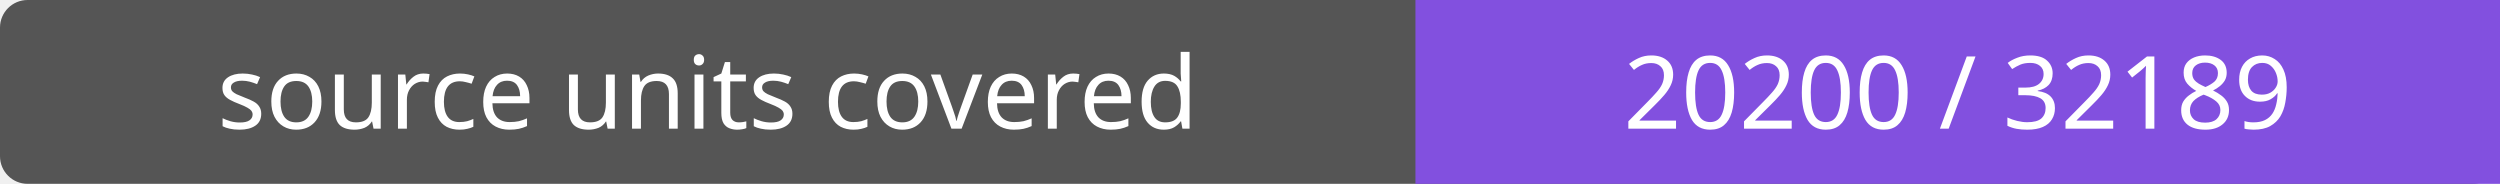
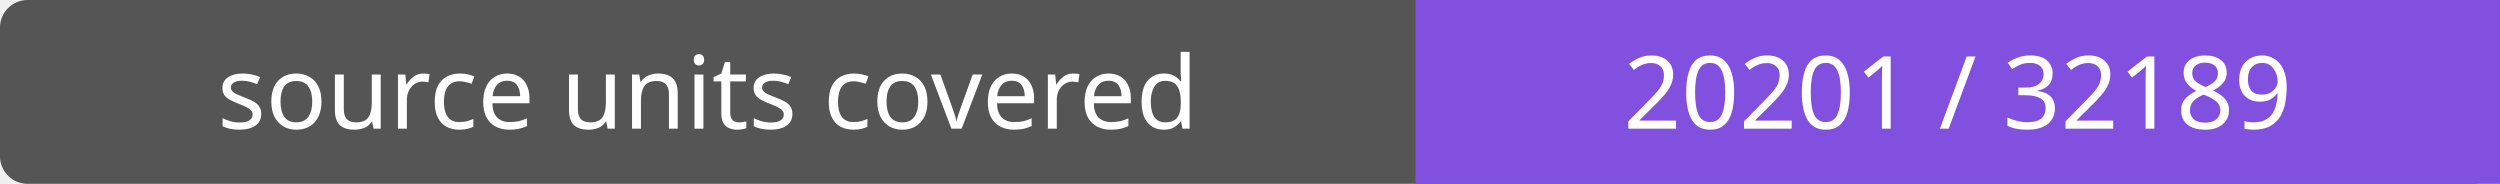
- <svg xmlns="http://www.w3.org/2000/svg" width="272" height="20" role="img" aria-label="source units covered: 20200 / 32189">
+ <svg xmlns="http://www.w3.org/2000/svg" width="272" height="20" role="img" aria-label="source units covered: 20201 / 32189">
  <rect width="272" height="20" rx="3" fill="#555" />
  <path fill="#8250df" d="M154 0h118v20H154z" />
  <g fill="#fff" text-anchor="middle" font-family="Verdana,sans-serif" font-size="11">
    <text x="77.0" y="14">source units covered</text>
-     <text x="213.0" y="14">20200 / 32189</text>
+     <text x="213.0" y="14">20201 / 32189</text>
  </g>
</svg>
